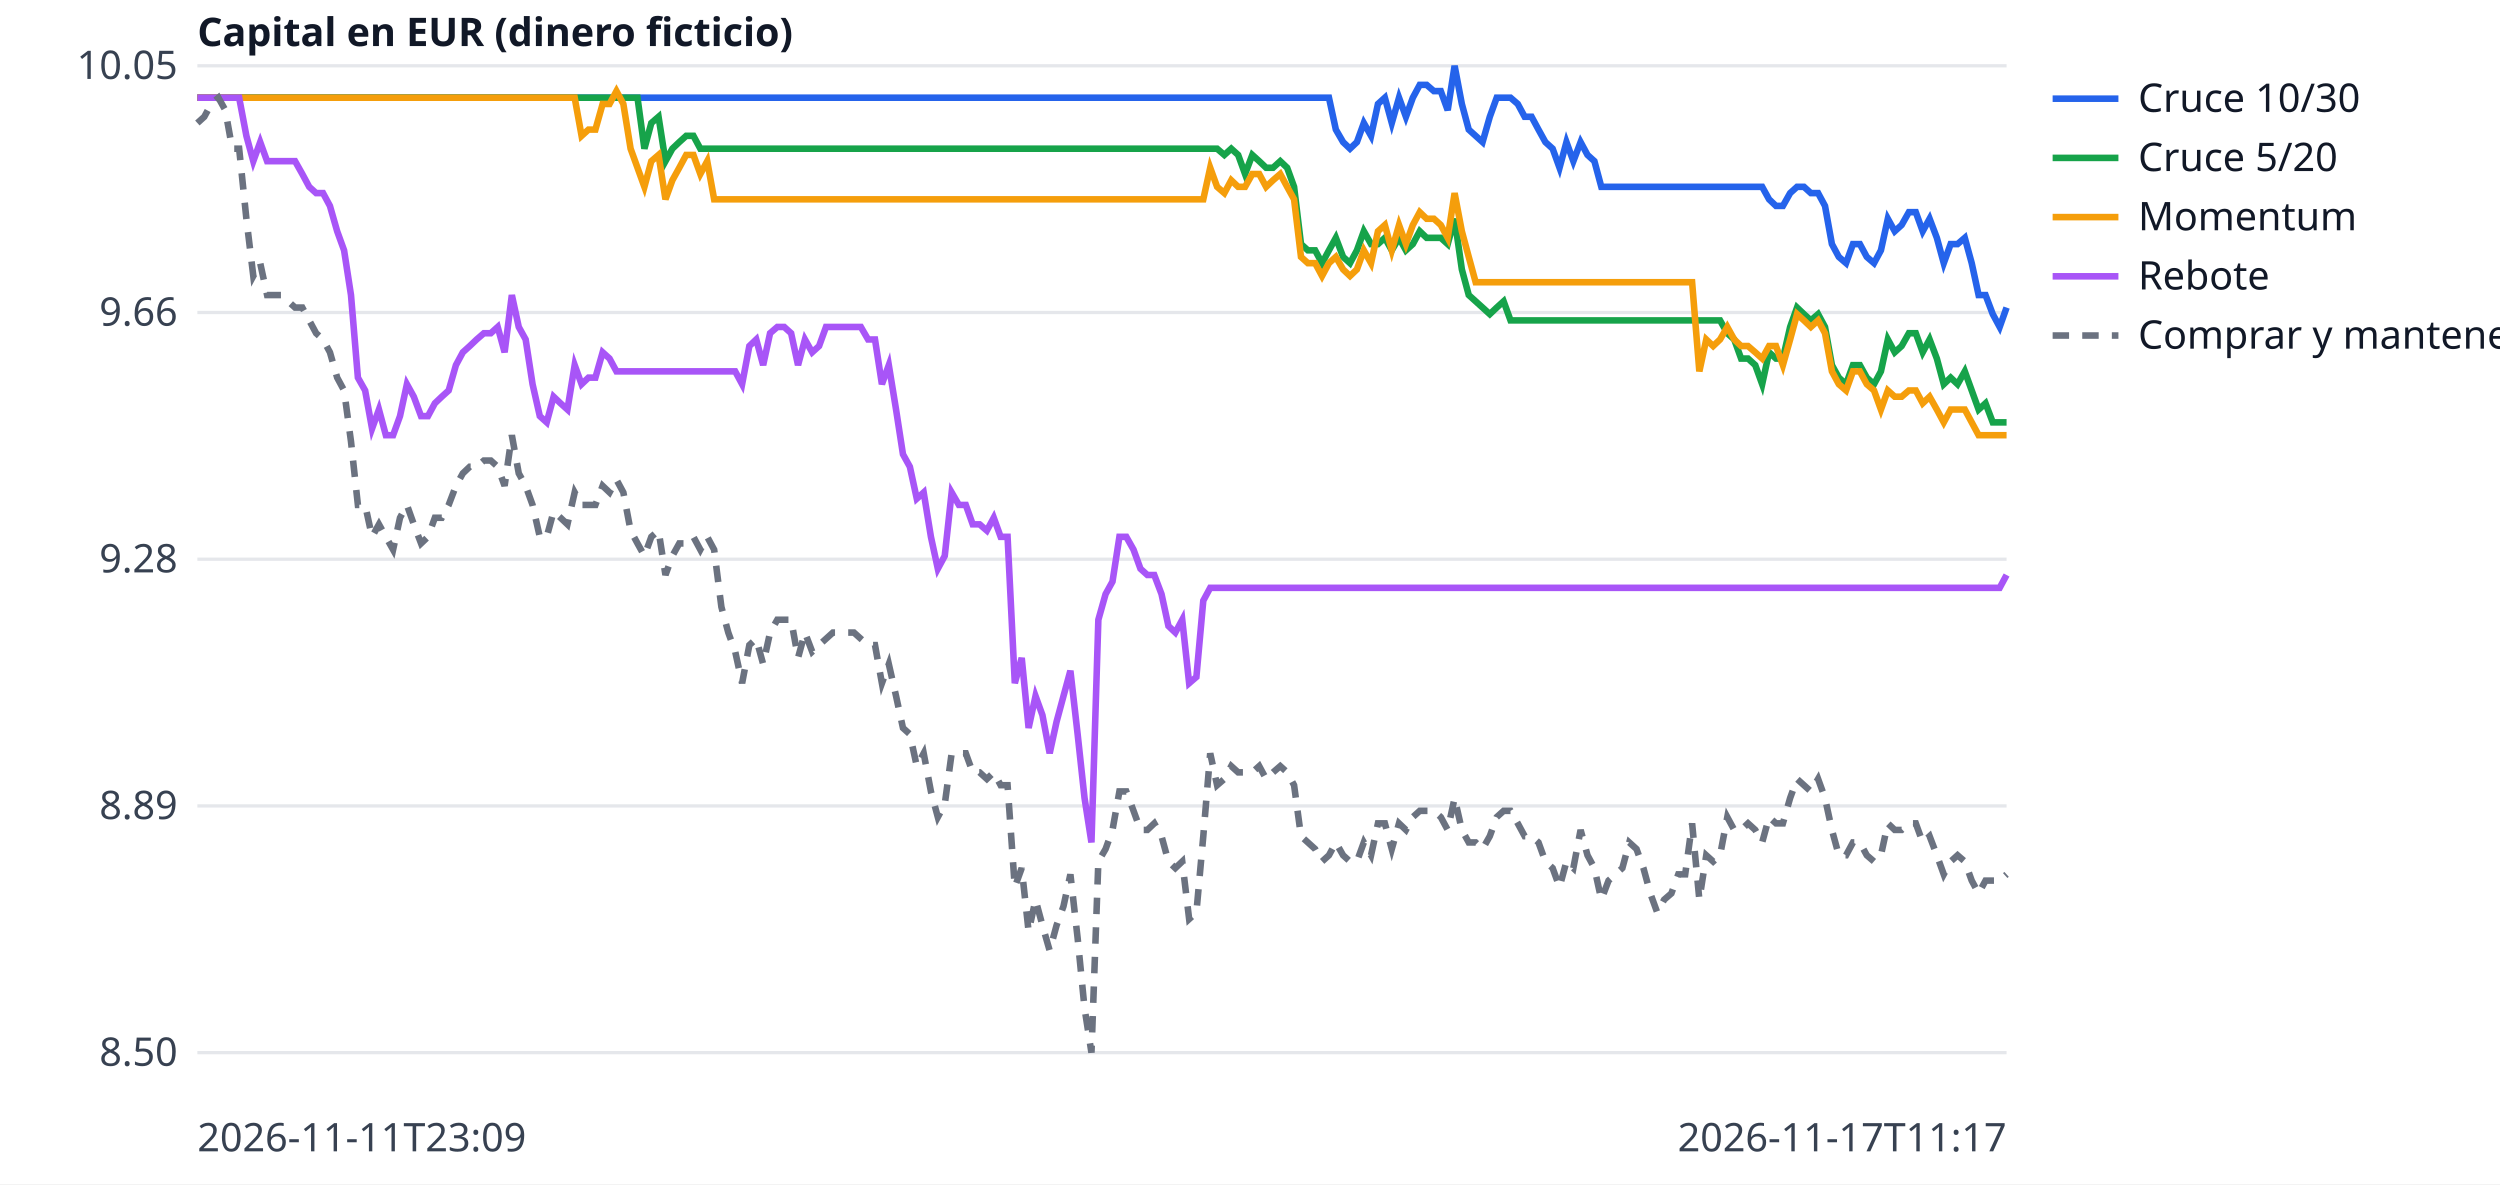
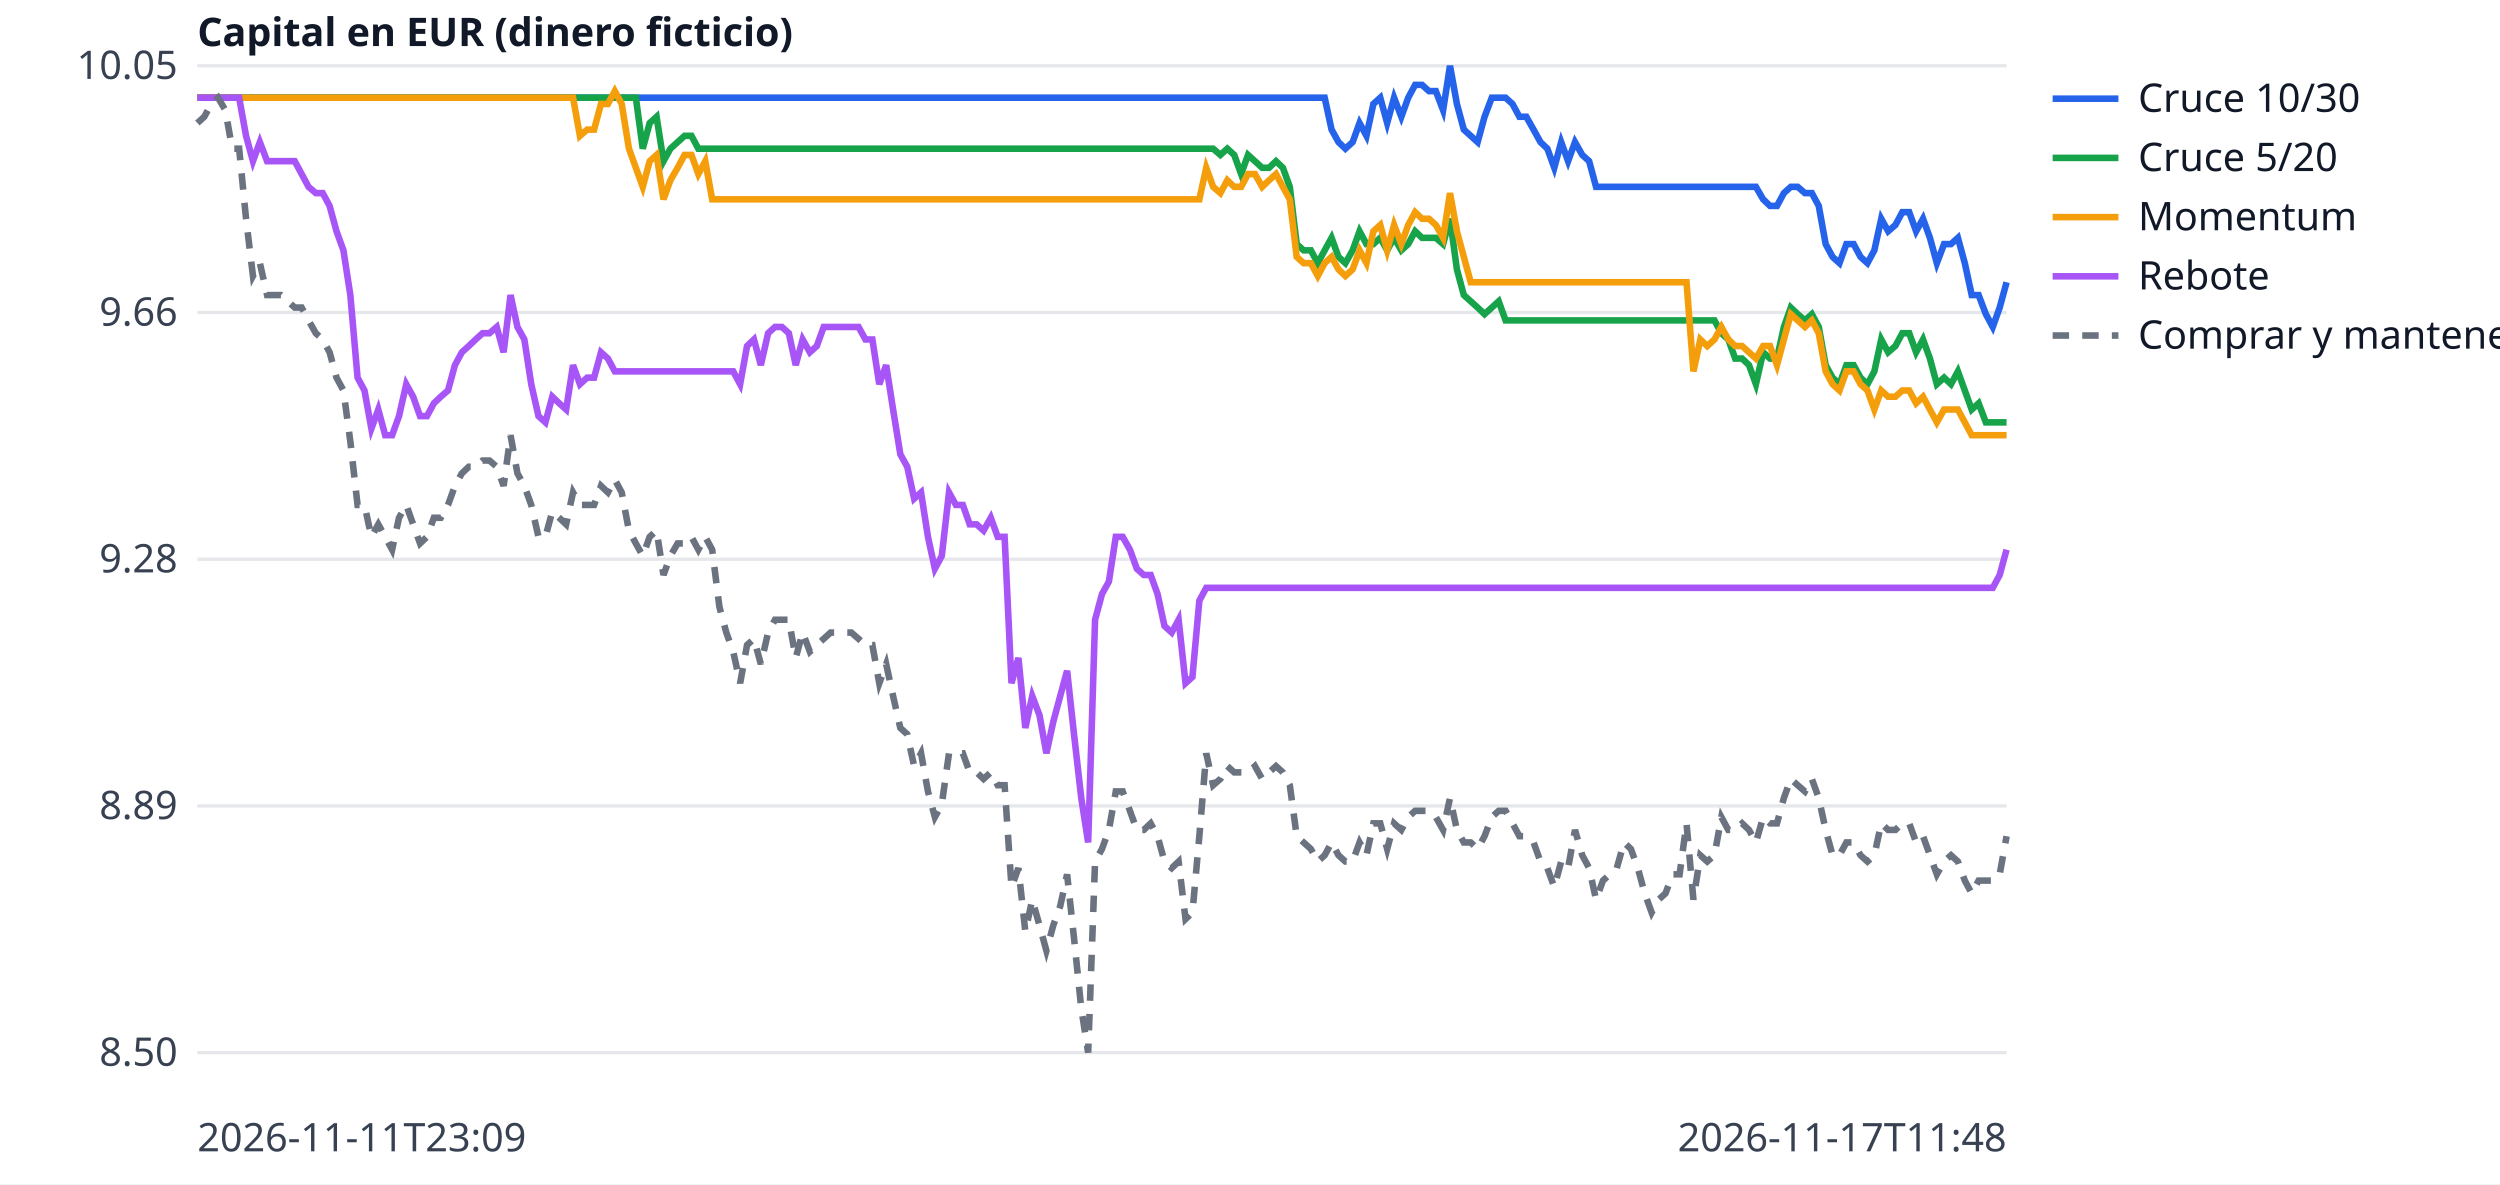
<svg xmlns="http://www.w3.org/2000/svg" width="760" height="360" viewBox="0 0 760 360" font-family="sans-serif" font-size="12">
  <rect width="760" height="360" fill="white" />
  <line x1="60" x2="610" y1="320.0" y2="320.0" stroke="#e5e7eb" />
  <text x="54" y="324.0" text-anchor="end" fill="#374151">8.50</text>
  <line x1="60" x2="610" y1="245.0" y2="245.0" stroke="#e5e7eb" />
  <text x="54" y="249.0" text-anchor="end" fill="#374151">8.89</text>
  <line x1="60" x2="610" y1="170.0" y2="170.0" stroke="#e5e7eb" />
  <text x="54" y="174.0" text-anchor="end" fill="#374151">9.28</text>
  <line x1="60" x2="610" y1="95.0" y2="95.0" stroke="#e5e7eb" />
  <text x="54" y="99.0" text-anchor="end" fill="#374151">9.66</text>
  <line x1="60" x2="610" y1="20.0" y2="20.0" stroke="#e5e7eb" />
  <text x="54" y="24.0" text-anchor="end" fill="#374151">10.05</text>
  <text x="60" y="350" fill="#374151">2026-11-11T23:09</text>
-   <text x="610" y="350" text-anchor="end" fill="#374151">2026-11-17T11:17</text>
+   <text x="610" y="350" text-anchor="end" fill="#374151">2026-11-17T11:48</text>
  <text x="60" y="14" fill="#111827" font-weight="bold">Capital en EUR (dinero ficticio)</text>
-   <polyline points="60.0,29.7 62.1,29.7 64.2,29.7 66.4,29.7 68.5,29.7 70.6,29.7 72.7,29.7 74.9,29.7 77.0,29.7 79.1,29.7 81.2,29.7 83.4,29.7 85.5,29.7 87.6,29.7 89.7,29.7 91.9,29.7 94.0,29.7 96.1,29.7 98.2,29.7 100.3,29.7 102.5,29.7 104.6,29.7 106.7,29.7 108.8,29.7 111.0,29.7 113.1,29.7 115.2,29.7 117.3,29.7 119.5,29.7 121.6,29.7 123.7,29.7 125.8,29.7 128.0,29.7 130.1,29.7 132.2,29.7 134.3,29.7 136.4,29.7 138.6,29.7 140.7,29.7 142.8,29.7 144.9,29.7 147.1,29.7 149.2,29.7 151.3,29.7 153.4,29.7 155.6,29.7 157.7,29.7 159.8,29.7 161.9,29.7 164.1,29.7 166.2,29.7 168.3,29.7 170.4,29.7 172.5,29.7 174.7,29.7 176.8,29.7 178.9,29.7 181.0,29.7 183.2,29.7 185.3,29.7 187.4,29.7 189.5,29.7 191.7,29.7 193.8,29.7 195.9,29.7 198.0,29.7 200.2,29.7 202.3,29.7 204.4,29.7 206.5,29.7 208.6,29.7 210.8,29.7 212.9,29.7 215.0,29.7 217.1,29.7 219.3,29.7 221.4,29.7 223.5,29.7 225.6,29.7 227.8,29.7 229.9,29.7 232.0,29.7 234.1,29.7 236.3,29.7 238.4,29.7 240.5,29.7 242.6,29.7 244.7,29.7 246.9,29.7 249.0,29.7 251.1,29.7 253.2,29.7 255.4,29.7 257.5,29.7 259.6,29.7 261.7,29.7 263.9,29.7 266.0,29.7 268.1,29.7 270.2,29.7 272.4,29.7 274.5,29.7 276.6,29.7 278.7,29.7 280.8,29.7 283.0,29.7 285.1,29.7 287.2,29.7 289.3,29.7 291.5,29.7 293.6,29.7 295.7,29.7 297.8,29.7 300.0,29.7 302.1,29.7 304.2,29.7 306.3,29.7 308.5,29.7 310.6,29.7 312.7,29.7 314.8,29.7 316.9,29.7 319.1,29.7 321.2,29.7 323.3,29.7 325.4,29.7 327.6,29.7 329.7,29.7 331.8,29.7 333.9,29.7 336.1,29.7 338.2,29.7 340.3,29.7 342.4,29.7 344.6,29.7 346.7,29.7 348.8,29.7 350.9,29.7 353.1,29.7 355.2,29.7 357.3,29.7 359.4,29.7 361.5,29.7 363.7,29.7 365.8,29.7 367.9,29.7 370.0,29.7 372.2,29.7 374.3,29.7 376.4,29.7 378.5,29.7 380.7,29.7 382.8,29.7 384.9,29.7 387.0,29.7 389.2,29.7 391.3,29.7 393.4,29.7 395.5,29.7 397.6,29.7 399.8,29.7 401.9,29.7 404.0,29.7 406.1,39.4 408.3,43.2 410.4,45.2 412.5,43.2 414.6,37.4 416.8,41.3 418.9,31.6 421.0,29.7 423.1,37.4 425.3,29.7 427.4,35.5 429.5,29.7 431.6,25.8 433.7,25.8 435.9,27.7 438.0,27.7 440.1,33.5 442.2,20.0 444.4,31.6 446.5,39.4 448.6,41.3 450.7,43.2 452.9,35.5 455.0,29.7 457.1,29.7 459.2,29.7 461.4,31.6 463.5,35.5 465.6,35.5 467.7,39.4 469.8,43.2 472.0,45.2 474.1,51.0 476.2,43.2 478.3,49.0 480.5,43.2 482.6,47.1 484.7,49.0 486.8,56.8 489.0,56.8 491.1,56.8 493.2,56.8 495.3,56.8 497.5,56.8 499.6,56.8 501.7,56.8 503.8,56.8 505.9,56.8 508.1,56.8 510.2,56.8 512.3,56.8 514.4,56.8 516.6,56.8 518.7,56.8 520.8,56.8 522.9,56.8 525.1,56.8 527.2,56.8 529.3,56.8 531.4,56.8 533.6,56.8 535.7,56.8 537.8,60.6 539.9,62.6 542.0,62.6 544.2,58.7 546.3,56.8 548.4,56.8 550.5,58.7 552.7,58.7 554.8,62.6 556.9,74.2 559.0,78.1 561.2,80.0 563.3,74.2 565.4,74.2 567.5,78.1 569.7,80.0 571.8,76.1 573.9,66.5 576.0,70.3 578.1,68.4 580.3,64.5 582.4,64.5 584.5,70.3 586.6,66.5 588.8,72.3 590.9,80.0 593.0,74.2 595.1,74.2 597.3,72.3 599.4,80.0 601.5,89.7 603.6,89.7 605.8,95.5 607.9,99.4 610.0,93.5" fill="none" stroke="#2563eb" stroke-width="2" />
+   <polyline points="60.0,29.7 62.1,29.7 64.2,29.7 66.3,29.7 68.5,29.7 70.6,29.7 72.7,29.7 74.8,29.7 76.9,29.7 79.0,29.7 81.2,29.7 83.3,29.7 85.4,29.7 87.5,29.7 89.6,29.7 91.7,29.7 93.8,29.7 96.0,29.7 98.1,29.7 100.2,29.7 102.3,29.7 104.4,29.7 106.5,29.7 108.7,29.7 110.8,29.7 112.9,29.7 115.0,29.7 117.1,29.7 119.2,29.7 121.3,29.7 123.5,29.7 125.6,29.7 127.7,29.7 129.8,29.7 131.9,29.7 134.0,29.7 136.2,29.7 138.3,29.7 140.4,29.7 142.5,29.7 144.6,29.7 146.7,29.7 148.8,29.7 151.0,29.7 153.1,29.7 155.2,29.7 157.3,29.7 159.4,29.7 161.5,29.7 163.7,29.7 165.8,29.7 167.9,29.7 170.0,29.7 172.1,29.7 174.2,29.7 176.3,29.7 178.5,29.7 180.6,29.7 182.7,29.7 184.8,29.7 186.9,29.7 189.0,29.7 191.2,29.7 193.3,29.7 195.4,29.7 197.5,29.7 199.6,29.7 201.7,29.7 203.8,29.7 206.0,29.7 208.1,29.7 210.2,29.7 212.3,29.7 214.4,29.7 216.5,29.7 218.7,29.7 220.8,29.7 222.9,29.7 225.0,29.7 227.1,29.7 229.2,29.7 231.3,29.7 233.5,29.7 235.6,29.7 237.7,29.7 239.8,29.7 241.9,29.7 244.0,29.7 246.2,29.7 248.3,29.7 250.4,29.7 252.5,29.7 254.6,29.7 256.7,29.7 258.8,29.7 261.0,29.7 263.1,29.7 265.2,29.7 267.3,29.7 269.4,29.7 271.5,29.7 273.7,29.7 275.8,29.7 277.9,29.7 280.0,29.7 282.1,29.7 284.2,29.7 286.3,29.7 288.5,29.7 290.6,29.7 292.7,29.7 294.8,29.7 296.9,29.7 299.0,29.7 301.2,29.7 303.3,29.7 305.4,29.7 307.5,29.7 309.6,29.7 311.7,29.7 313.8,29.7 316.0,29.7 318.1,29.7 320.2,29.7 322.3,29.7 324.4,29.7 326.5,29.7 328.7,29.7 330.8,29.7 332.9,29.7 335.0,29.7 337.1,29.7 339.2,29.7 341.3,29.7 343.5,29.7 345.6,29.7 347.7,29.7 349.8,29.7 351.9,29.7 354.0,29.7 356.2,29.7 358.3,29.7 360.4,29.7 362.5,29.7 364.6,29.7 366.7,29.7 368.8,29.7 371.0,29.7 373.1,29.7 375.2,29.7 377.3,29.7 379.4,29.7 381.5,29.7 383.7,29.7 385.8,29.7 387.9,29.7 390.0,29.7 392.1,29.7 394.2,29.7 396.3,29.7 398.5,29.7 400.6,29.7 402.7,29.7 404.8,39.4 406.9,43.2 409.0,45.2 411.2,43.2 413.3,37.4 415.4,41.3 417.5,31.6 419.6,29.7 421.7,37.4 423.8,29.7 426.0,35.5 428.1,29.7 430.2,25.8 432.3,25.8 434.4,27.7 436.5,27.7 438.7,33.5 440.8,20.0 442.9,31.6 445.0,39.4 447.1,41.3 449.2,43.2 451.3,35.5 453.5,29.7 455.6,29.7 457.7,29.7 459.8,31.6 461.9,35.5 464.0,35.5 466.2,39.4 468.3,43.2 470.4,45.2 472.5,51.0 474.6,43.2 476.7,49.0 478.8,43.2 481.0,47.1 483.1,49.0 485.2,56.8 487.3,56.8 489.4,56.8 491.5,56.8 493.7,56.8 495.8,56.8 497.9,56.8 500.0,56.8 502.1,56.8 504.2,56.8 506.3,56.8 508.5,56.8 510.6,56.8 512.7,56.8 514.8,56.8 516.9,56.8 519.0,56.8 521.2,56.8 523.3,56.8 525.4,56.8 527.5,56.8 529.6,56.8 531.7,56.8 533.8,56.8 536.0,60.6 538.1,62.6 540.2,62.6 542.3,58.7 544.4,56.8 546.5,56.8 548.7,58.7 550.8,58.7 552.9,62.6 555.0,74.2 557.1,78.1 559.2,80.0 561.3,74.2 563.5,74.2 565.6,78.1 567.7,80.0 569.8,76.1 571.9,66.5 574.0,70.3 576.2,68.4 578.3,64.5 580.4,64.5 582.5,70.3 584.6,66.5 586.7,72.3 588.8,80.0 591.0,74.2 593.1,74.2 595.2,72.3 597.3,80.0 599.4,89.7 601.5,89.7 603.7,95.5 605.8,99.4 607.9,93.5 610.0,85.8" fill="none" stroke="#2563eb" stroke-width="2" />
  <line x1="624" x2="644" y1="30" y2="30" stroke="#2563eb" stroke-width="2" />
  <text x="650" y="34" fill="#111827">Cruce 10/30</text>
-   <polyline points="60.0,29.7 62.1,29.7 64.2,29.7 66.4,29.7 68.5,29.7 70.6,29.7 72.7,29.7 74.9,29.7 77.0,29.7 79.1,29.7 81.2,29.7 83.4,29.7 85.5,29.7 87.6,29.7 89.7,29.7 91.9,29.7 94.0,29.7 96.1,29.7 98.2,29.7 100.3,29.7 102.5,29.7 104.6,29.7 106.7,29.7 108.8,29.7 111.0,29.7 113.1,29.7 115.2,29.7 117.3,29.7 119.5,29.7 121.6,29.7 123.7,29.7 125.8,29.7 128.0,29.7 130.1,29.7 132.2,29.7 134.3,29.7 136.4,29.7 138.6,29.7 140.7,29.7 142.8,29.7 144.9,29.7 147.1,29.7 149.2,29.7 151.3,29.7 153.4,29.7 155.6,29.7 157.7,29.7 159.8,29.7 161.9,29.7 164.1,29.7 166.2,29.7 168.3,29.7 170.4,29.7 172.5,29.7 174.7,29.7 176.8,29.7 178.9,29.7 181.0,29.7 183.2,29.7 185.3,29.7 187.4,29.7 189.5,29.7 191.7,29.7 193.8,29.7 195.9,45.2 198.0,37.4 200.2,35.5 202.3,49.0 204.4,45.2 206.5,43.2 208.6,41.3 210.8,41.3 212.9,45.2 215.0,45.2 217.1,45.2 219.3,45.2 221.4,45.2 223.5,45.2 225.6,45.2 227.8,45.2 229.9,45.2 232.0,45.2 234.1,45.2 236.3,45.2 238.4,45.2 240.5,45.2 242.6,45.2 244.7,45.2 246.9,45.2 249.0,45.2 251.1,45.2 253.2,45.2 255.4,45.2 257.5,45.2 259.6,45.2 261.7,45.2 263.9,45.2 266.0,45.2 268.1,45.2 270.2,45.2 272.4,45.2 274.5,45.2 276.6,45.2 278.7,45.2 280.8,45.2 283.0,45.2 285.1,45.2 287.2,45.2 289.3,45.2 291.5,45.2 293.6,45.2 295.7,45.2 297.8,45.2 300.0,45.2 302.1,45.2 304.2,45.2 306.3,45.2 308.5,45.2 310.6,45.2 312.7,45.2 314.8,45.2 316.9,45.2 319.1,45.2 321.2,45.2 323.3,45.2 325.4,45.2 327.6,45.2 329.7,45.2 331.8,45.2 333.9,45.2 336.1,45.2 338.2,45.2 340.3,45.2 342.4,45.2 344.6,45.2 346.7,45.2 348.8,45.2 350.9,45.2 353.1,45.2 355.2,45.2 357.3,45.2 359.4,45.2 361.5,45.2 363.7,45.2 365.8,45.2 367.9,45.2 370.0,45.2 372.2,47.1 374.3,45.2 376.4,47.1 378.5,52.9 380.7,47.1 382.8,49.0 384.9,51.0 387.0,51.0 389.2,49.0 391.3,51.0 393.4,56.8 395.5,74.2 397.6,76.1 399.8,76.1 401.9,80.0 404.0,76.1 406.1,72.3 408.3,78.1 410.4,80.0 412.5,76.1 414.6,70.3 416.8,74.2 418.9,74.2 421.0,72.3 423.1,76.1 425.3,72.3 427.4,76.1 429.5,74.2 431.6,70.3 433.7,72.3 435.9,72.3 438.0,72.3 440.1,74.2 442.2,66.5 444.4,81.9 446.5,89.7 448.6,91.6 450.7,93.5 452.9,95.5 455.0,93.5 457.1,91.6 459.2,97.4 461.4,97.4 463.5,97.4 465.6,97.4 467.7,97.4 469.8,97.4 472.0,97.4 474.1,97.4 476.2,97.4 478.3,97.4 480.5,97.4 482.6,97.4 484.7,97.4 486.8,97.4 489.0,97.4 491.1,97.4 493.2,97.4 495.3,97.4 497.5,97.4 499.6,97.4 501.7,97.4 503.8,97.4 505.9,97.4 508.1,97.4 510.2,97.4 512.3,97.4 514.4,97.4 516.6,97.4 518.7,97.4 520.8,97.4 522.9,97.4 525.1,101.3 527.2,103.2 529.3,109.0 531.4,109.0 533.6,111.0 535.7,116.8 537.8,107.1 539.9,109.0 542.0,109.0 544.2,99.4 546.3,93.5 548.4,95.5 550.5,97.4 552.7,95.5 554.8,99.4 556.9,111.0 559.0,114.8 561.2,116.8 563.3,111.0 565.4,111.0 567.5,114.8 569.7,116.8 571.8,112.9 573.9,103.2 576.0,107.1 578.1,105.2 580.3,101.3 582.4,101.3 584.5,107.1 586.6,103.2 588.8,109.0 590.9,116.8 593.0,114.8 595.1,116.8 597.3,112.9 599.4,118.7 601.5,124.5 603.6,122.6 605.8,128.4 607.9,128.4 610.0,128.4" fill="none" stroke="#16a34a" stroke-width="2" />
+   <polyline points="60.0,29.7 62.1,29.7 64.2,29.7 66.3,29.7 68.5,29.7 70.6,29.7 72.7,29.7 74.8,29.7 76.9,29.7 79.0,29.7 81.2,29.7 83.3,29.7 85.4,29.7 87.5,29.7 89.6,29.7 91.7,29.7 93.8,29.7 96.0,29.7 98.1,29.7 100.2,29.7 102.3,29.7 104.4,29.7 106.5,29.7 108.7,29.7 110.8,29.7 112.9,29.7 115.0,29.7 117.1,29.7 119.2,29.7 121.3,29.7 123.5,29.7 125.6,29.7 127.7,29.7 129.8,29.7 131.9,29.7 134.0,29.7 136.2,29.7 138.3,29.7 140.4,29.7 142.5,29.7 144.6,29.7 146.7,29.7 148.8,29.7 151.0,29.7 153.1,29.7 155.2,29.7 157.3,29.7 159.4,29.7 161.5,29.7 163.7,29.7 165.8,29.7 167.9,29.7 170.0,29.7 172.1,29.7 174.2,29.7 176.3,29.7 178.5,29.7 180.6,29.7 182.7,29.7 184.8,29.7 186.9,29.7 189.0,29.7 191.2,29.7 193.3,29.7 195.4,45.2 197.5,37.4 199.6,35.5 201.7,49.0 203.8,45.2 206.0,43.2 208.1,41.3 210.2,41.3 212.3,45.2 214.4,45.2 216.5,45.2 218.7,45.2 220.8,45.2 222.9,45.2 225.0,45.2 227.1,45.2 229.2,45.2 231.3,45.2 233.5,45.2 235.6,45.2 237.7,45.2 239.8,45.2 241.9,45.2 244.0,45.2 246.2,45.2 248.3,45.2 250.4,45.2 252.5,45.2 254.6,45.2 256.7,45.2 258.8,45.2 261.0,45.2 263.1,45.2 265.2,45.2 267.3,45.2 269.4,45.2 271.5,45.2 273.7,45.2 275.8,45.2 277.9,45.2 280.0,45.2 282.1,45.2 284.2,45.2 286.3,45.2 288.5,45.2 290.6,45.2 292.7,45.2 294.8,45.2 296.9,45.2 299.0,45.2 301.2,45.2 303.3,45.2 305.4,45.2 307.5,45.2 309.6,45.2 311.7,45.2 313.8,45.2 316.0,45.2 318.1,45.2 320.2,45.2 322.3,45.2 324.4,45.2 326.5,45.2 328.7,45.2 330.8,45.2 332.9,45.2 335.0,45.2 337.1,45.2 339.2,45.2 341.3,45.2 343.5,45.2 345.6,45.2 347.7,45.2 349.8,45.2 351.9,45.2 354.0,45.2 356.2,45.2 358.3,45.2 360.4,45.2 362.5,45.2 364.6,45.2 366.7,45.2 368.8,45.2 371.0,47.1 373.1,45.2 375.2,47.1 377.3,52.9 379.4,47.1 381.5,49.0 383.7,51.0 385.8,51.0 387.9,49.0 390.0,51.0 392.1,56.8 394.2,74.2 396.3,76.1 398.5,76.1 400.6,80.0 402.7,76.1 404.8,72.3 406.9,78.1 409.0,80.0 411.2,76.1 413.3,70.3 415.4,74.2 417.5,74.2 419.6,72.3 421.7,76.1 423.8,72.3 426.0,76.1 428.1,74.2 430.2,70.3 432.3,72.3 434.4,72.3 436.5,72.3 438.7,74.2 440.8,66.5 442.9,81.9 445.0,89.7 447.1,91.6 449.2,93.5 451.3,95.5 453.5,93.5 455.6,91.6 457.7,97.4 459.8,97.4 461.9,97.4 464.0,97.4 466.2,97.4 468.3,97.4 470.4,97.4 472.5,97.4 474.6,97.4 476.7,97.4 478.8,97.4 481.0,97.4 483.1,97.4 485.2,97.4 487.3,97.4 489.4,97.4 491.5,97.4 493.7,97.4 495.8,97.4 497.9,97.4 500.0,97.4 502.1,97.4 504.2,97.4 506.3,97.4 508.5,97.4 510.6,97.4 512.7,97.4 514.8,97.4 516.9,97.4 519.0,97.4 521.2,97.4 523.3,101.3 525.4,103.2 527.5,109.0 529.6,109.0 531.7,111.0 533.8,116.8 536.0,107.1 538.1,109.0 540.2,109.0 542.3,99.4 544.4,93.5 546.5,95.5 548.7,97.4 550.8,95.5 552.9,99.4 555.0,111.0 557.1,114.8 559.2,116.8 561.3,111.0 563.5,111.0 565.6,114.8 567.7,116.8 569.8,112.9 571.9,103.2 574.0,107.1 576.2,105.2 578.3,101.3 580.4,101.3 582.5,107.1 584.6,103.2 586.7,109.0 588.8,116.8 591.0,114.8 593.1,116.8 595.2,112.9 597.3,118.7 599.4,124.5 601.5,122.6 603.7,128.4 605.8,128.4 607.9,128.4 610.0,128.4" fill="none" stroke="#16a34a" stroke-width="2" />
  <line x1="624" x2="644" y1="48" y2="48" stroke="#16a34a" stroke-width="2" />
  <text x="650" y="52" fill="#111827">Cruce 5/20</text>
-   <polyline points="60.0,29.7 62.1,29.7 64.2,29.7 66.4,29.7 68.5,29.7 70.6,29.7 72.7,29.7 74.9,29.7 77.0,29.7 79.1,29.7 81.2,29.7 83.4,29.7 85.5,29.7 87.6,29.7 89.7,29.7 91.9,29.7 94.0,29.7 96.1,29.7 98.2,29.7 100.3,29.7 102.5,29.7 104.6,29.7 106.7,29.7 108.8,29.7 111.0,29.7 113.1,29.7 115.2,29.7 117.3,29.7 119.5,29.7 121.6,29.7 123.7,29.7 125.8,29.7 128.0,29.7 130.1,29.7 132.2,29.7 134.3,29.7 136.4,29.7 138.6,29.7 140.7,29.7 142.8,29.7 144.9,29.7 147.1,29.7 149.2,29.7 151.3,29.7 153.4,29.7 155.6,29.7 157.7,29.7 159.8,29.7 161.9,29.7 164.1,29.7 166.2,29.7 168.3,29.7 170.4,29.7 172.5,29.7 174.7,29.7 176.8,41.3 178.9,39.4 181.0,39.4 183.2,31.6 185.3,31.6 187.4,27.7 189.5,31.6 191.7,45.2 193.8,51.0 195.9,56.8 198.0,49.0 200.2,47.1 202.3,60.6 204.4,54.8 206.5,51.0 208.6,47.1 210.8,47.1 212.9,52.9 215.0,49.0 217.1,60.6 219.3,60.6 221.4,60.6 223.5,60.6 225.6,60.6 227.8,60.6 229.9,60.6 232.0,60.6 234.1,60.6 236.3,60.6 238.4,60.6 240.5,60.6 242.6,60.6 244.7,60.6 246.9,60.6 249.0,60.6 251.1,60.6 253.2,60.6 255.4,60.6 257.5,60.6 259.6,60.6 261.7,60.6 263.9,60.6 266.0,60.6 268.1,60.6 270.2,60.6 272.4,60.6 274.5,60.6 276.6,60.6 278.7,60.6 280.8,60.6 283.0,60.6 285.1,60.6 287.2,60.6 289.3,60.6 291.5,60.6 293.6,60.6 295.7,60.6 297.8,60.6 300.0,60.6 302.1,60.6 304.2,60.6 306.3,60.6 308.5,60.6 310.6,60.6 312.7,60.6 314.8,60.6 316.9,60.6 319.1,60.6 321.2,60.6 323.3,60.6 325.4,60.6 327.6,60.6 329.7,60.6 331.8,60.6 333.9,60.6 336.1,60.6 338.2,60.6 340.3,60.6 342.4,60.6 344.6,60.6 346.7,60.6 348.8,60.6 350.9,60.6 353.1,60.6 355.2,60.6 357.3,60.6 359.4,60.6 361.5,60.6 363.7,60.6 365.8,60.6 367.9,51.0 370.0,56.8 372.2,58.7 374.3,54.8 376.4,56.8 378.5,56.8 380.7,52.9 382.8,52.9 384.9,56.8 387.0,54.8 389.2,52.9 391.3,56.8 393.4,60.6 395.5,78.1 397.6,80.0 399.8,80.0 401.9,83.9 404.0,80.0 406.1,78.1 408.3,81.9 410.4,83.9 412.5,81.9 414.6,76.1 416.8,80.0 418.9,70.3 421.0,68.4 423.1,76.1 425.3,68.4 427.4,74.2 429.5,68.4 431.6,64.5 433.7,66.5 435.9,66.5 438.0,68.4 440.1,72.3 442.2,58.7 444.4,70.3 446.5,78.1 448.6,85.8 450.7,85.8 452.9,85.8 455.0,85.8 457.1,85.8 459.2,85.8 461.4,85.8 463.5,85.8 465.6,85.8 467.7,85.8 469.8,85.8 472.0,85.8 474.1,85.8 476.2,85.8 478.3,85.8 480.5,85.8 482.6,85.8 484.7,85.8 486.8,85.8 489.0,85.8 491.1,85.8 493.2,85.8 495.3,85.8 497.5,85.8 499.6,85.8 501.7,85.8 503.8,85.8 505.9,85.8 508.1,85.8 510.2,85.8 512.3,85.8 514.4,85.8 516.6,112.9 518.7,103.2 520.8,105.2 522.9,103.2 525.1,99.4 527.2,103.2 529.3,105.2 531.4,105.2 533.6,107.1 535.7,109.0 537.8,105.2 539.9,105.2 542.0,111.0 544.2,103.2 546.3,95.5 548.4,97.4 550.5,99.4 552.7,97.4 554.8,101.3 556.9,112.9 559.0,116.8 561.2,118.7 563.3,112.9 565.4,112.9 567.5,116.8 569.7,118.7 571.8,124.5 573.9,118.7 576.0,120.6 578.1,120.6 580.3,118.7 582.4,118.7 584.5,122.6 586.6,120.6 588.8,124.5 590.9,128.4 593.0,124.5 595.1,124.5 597.3,124.5 599.4,128.4 601.5,132.3 603.6,132.3 605.8,132.3 607.9,132.3 610.0,132.3" fill="none" stroke="#f59e0b" stroke-width="2" />
+   <polyline points="60.0,29.7 62.1,29.7 64.2,29.7 66.3,29.7 68.5,29.7 70.6,29.7 72.7,29.7 74.8,29.7 76.9,29.7 79.0,29.7 81.2,29.7 83.3,29.7 85.4,29.7 87.5,29.7 89.6,29.7 91.7,29.7 93.8,29.7 96.0,29.7 98.1,29.7 100.2,29.7 102.3,29.7 104.4,29.7 106.5,29.7 108.7,29.7 110.8,29.7 112.9,29.7 115.0,29.7 117.1,29.7 119.2,29.7 121.3,29.7 123.5,29.7 125.6,29.7 127.7,29.7 129.8,29.7 131.9,29.7 134.0,29.7 136.2,29.7 138.3,29.7 140.4,29.7 142.5,29.7 144.6,29.7 146.7,29.7 148.8,29.7 151.0,29.7 153.1,29.7 155.2,29.7 157.3,29.7 159.4,29.7 161.5,29.7 163.7,29.7 165.8,29.7 167.9,29.7 170.0,29.7 172.1,29.7 174.2,29.7 176.3,41.3 178.5,39.4 180.6,39.4 182.7,31.6 184.8,31.6 186.9,27.7 189.0,31.6 191.2,45.2 193.3,51.0 195.4,56.8 197.5,49.0 199.6,47.1 201.7,60.6 203.8,54.8 206.0,51.0 208.1,47.1 210.2,47.1 212.3,52.9 214.4,49.0 216.5,60.6 218.7,60.6 220.8,60.6 222.9,60.6 225.0,60.6 227.1,60.6 229.2,60.6 231.3,60.6 233.5,60.6 235.6,60.6 237.7,60.6 239.8,60.6 241.9,60.6 244.0,60.6 246.2,60.6 248.3,60.6 250.4,60.6 252.5,60.6 254.6,60.6 256.7,60.6 258.8,60.6 261.0,60.6 263.1,60.6 265.2,60.6 267.3,60.6 269.4,60.6 271.5,60.6 273.7,60.6 275.8,60.6 277.9,60.6 280.0,60.6 282.1,60.6 284.2,60.6 286.3,60.6 288.5,60.6 290.6,60.6 292.7,60.6 294.8,60.6 296.9,60.6 299.0,60.6 301.2,60.6 303.3,60.6 305.4,60.6 307.5,60.6 309.6,60.6 311.7,60.6 313.8,60.6 316.0,60.6 318.1,60.6 320.2,60.6 322.3,60.6 324.4,60.6 326.5,60.6 328.7,60.6 330.8,60.6 332.9,60.6 335.0,60.6 337.1,60.6 339.2,60.6 341.3,60.6 343.5,60.6 345.6,60.6 347.7,60.6 349.8,60.6 351.9,60.6 354.0,60.6 356.2,60.6 358.3,60.6 360.4,60.6 362.5,60.6 364.6,60.6 366.7,51.0 368.8,56.8 371.0,58.7 373.1,54.8 375.2,56.8 377.3,56.8 379.4,52.9 381.5,52.9 383.7,56.8 385.8,54.8 387.9,52.9 390.0,56.8 392.1,60.6 394.2,78.1 396.3,80.0 398.5,80.0 400.6,83.9 402.7,80.0 404.8,78.1 406.9,81.9 409.0,83.9 411.2,81.9 413.3,76.1 415.4,80.0 417.5,70.3 419.6,68.4 421.7,76.1 423.8,68.4 426.0,74.2 428.1,68.4 430.2,64.5 432.3,66.5 434.4,66.5 436.5,68.4 438.7,72.3 440.8,58.7 442.9,70.3 445.0,78.1 447.1,85.8 449.2,85.8 451.3,85.8 453.5,85.8 455.6,85.8 457.7,85.8 459.8,85.8 461.9,85.8 464.0,85.8 466.2,85.8 468.3,85.8 470.4,85.8 472.5,85.8 474.6,85.8 476.7,85.8 478.8,85.8 481.0,85.8 483.1,85.8 485.2,85.8 487.3,85.8 489.4,85.8 491.5,85.8 493.7,85.8 495.8,85.8 497.9,85.8 500.0,85.8 502.1,85.8 504.2,85.8 506.3,85.8 508.5,85.8 510.6,85.8 512.7,85.8 514.8,112.9 516.9,103.2 519.0,105.2 521.2,103.2 523.3,99.4 525.4,103.2 527.5,105.2 529.6,105.2 531.7,107.1 533.8,109.0 536.0,105.2 538.1,105.2 540.2,111.0 542.3,103.2 544.4,95.5 546.5,97.4 548.7,99.4 550.8,97.4 552.9,101.3 555.0,112.9 557.1,116.8 559.2,118.7 561.3,112.9 563.5,112.9 565.6,116.8 567.7,118.7 569.8,124.5 571.9,118.7 574.0,120.6 576.2,120.6 578.3,118.7 580.4,118.7 582.5,122.6 584.6,120.6 586.7,124.5 588.8,128.4 591.0,124.5 593.1,124.5 595.2,124.5 597.3,128.4 599.4,132.3 601.5,132.3 603.7,132.3 605.8,132.3 607.9,132.3 610.0,132.3" fill="none" stroke="#f59e0b" stroke-width="2" />
  <line x1="624" x2="644" y1="66" y2="66" stroke="#f59e0b" stroke-width="2" />
  <text x="650" y="70" fill="#111827">Momentum</text>
-   <polyline points="60.0,29.7 62.1,29.7 64.2,29.7 66.4,29.7 68.5,29.7 70.6,29.7 72.7,29.7 74.9,41.3 77.0,49.0 79.1,43.2 81.2,49.0 83.4,49.0 85.5,49.0 87.6,49.0 89.7,49.0 91.9,52.9 94.0,56.8 96.1,58.7 98.2,58.7 100.3,62.6 102.5,70.3 104.6,76.1 106.7,89.7 108.8,114.8 111.0,118.7 113.1,130.3 115.2,124.5 117.3,132.3 119.5,132.3 121.6,126.5 123.7,116.8 125.8,120.6 128.0,126.5 130.1,126.5 132.2,122.6 134.3,120.6 136.4,118.7 138.6,111.0 140.7,107.1 142.8,105.2 144.9,103.2 147.1,101.3 149.2,101.3 151.3,99.4 153.4,107.1 155.6,89.7 157.7,99.4 159.8,103.2 161.9,116.8 164.1,126.5 166.2,128.4 168.3,120.6 170.4,122.6 172.5,124.5 174.7,111.0 176.8,116.8 178.9,114.8 181.0,114.8 183.2,107.1 185.3,109.0 187.4,112.9 189.5,112.9 191.7,112.9 193.8,112.9 195.9,112.9 198.0,112.9 200.2,112.9 202.3,112.9 204.4,112.9 206.5,112.9 208.6,112.9 210.8,112.9 212.9,112.9 215.0,112.9 217.1,112.9 219.3,112.9 221.4,112.9 223.5,112.9 225.6,116.8 227.8,105.2 229.9,103.2 232.0,111.0 234.1,101.3 236.3,99.4 238.4,99.4 240.5,101.3 242.6,111.0 244.7,103.2 246.9,107.1 249.0,105.2 251.1,99.4 253.2,99.4 255.4,99.4 257.5,99.4 259.6,99.4 261.7,99.4 263.9,103.2 266.0,103.2 268.1,116.8 270.2,111.0 272.4,124.5 274.5,138.1 276.6,141.9 278.7,151.6 280.8,149.7 283.0,163.2 285.1,172.9 287.2,169.0 289.3,149.7 291.5,153.5 293.6,153.5 295.7,159.4 297.8,159.4 300.0,161.3 302.1,157.4 304.2,163.2 306.3,163.2 308.5,207.7 310.6,200.0 312.7,221.3 314.8,211.6 316.9,217.4 319.1,229.0 321.2,219.4 323.3,211.6 325.4,203.9 327.6,223.2 329.7,242.6 331.8,256.1 333.9,188.4 336.1,180.6 338.2,176.8 340.3,163.2 342.4,163.2 344.6,167.1 346.7,172.9 348.8,174.8 350.9,174.8 353.1,180.6 355.2,190.3 357.3,192.3 359.4,188.4 361.5,207.7 363.7,205.8 365.8,182.6 367.9,178.7 370.0,178.7 372.2,178.7 374.3,178.7 376.4,178.7 378.5,178.7 380.7,178.7 382.8,178.7 384.9,178.7 387.0,178.7 389.2,178.7 391.3,178.7 393.4,178.7 395.5,178.7 397.6,178.7 399.8,178.7 401.9,178.7 404.0,178.7 406.1,178.7 408.3,178.7 410.4,178.7 412.5,178.7 414.6,178.7 416.8,178.7 418.9,178.7 421.0,178.7 423.1,178.7 425.3,178.7 427.4,178.7 429.5,178.7 431.6,178.7 433.7,178.7 435.9,178.7 438.0,178.7 440.1,178.7 442.2,178.7 444.4,178.7 446.5,178.7 448.6,178.7 450.7,178.7 452.9,178.7 455.0,178.7 457.1,178.7 459.2,178.7 461.4,178.7 463.5,178.7 465.6,178.7 467.7,178.7 469.8,178.7 472.0,178.7 474.1,178.7 476.2,178.7 478.3,178.7 480.5,178.7 482.6,178.7 484.7,178.7 486.8,178.7 489.0,178.7 491.1,178.7 493.2,178.7 495.3,178.7 497.5,178.7 499.6,178.7 501.7,178.7 503.8,178.7 505.9,178.7 508.1,178.7 510.2,178.7 512.3,178.7 514.4,178.7 516.6,178.7 518.7,178.7 520.8,178.7 522.9,178.7 525.1,178.7 527.2,178.7 529.3,178.7 531.4,178.7 533.6,178.7 535.7,178.7 537.8,178.7 539.9,178.7 542.0,178.7 544.2,178.7 546.3,178.7 548.4,178.7 550.5,178.7 552.7,178.7 554.8,178.7 556.9,178.7 559.0,178.7 561.2,178.7 563.3,178.7 565.4,178.7 567.5,178.7 569.7,178.7 571.8,178.7 573.9,178.7 576.0,178.7 578.1,178.7 580.3,178.7 582.4,178.7 584.5,178.7 586.6,178.7 588.8,178.7 590.9,178.7 593.0,178.7 595.1,178.7 597.3,178.7 599.4,178.7 601.5,178.7 603.6,178.7 605.8,178.7 607.9,178.7 610.0,174.8" fill="none" stroke="#a855f7" stroke-width="2" />
+   <polyline points="60.0,29.7 62.1,29.7 64.2,29.7 66.3,29.7 68.5,29.7 70.6,29.7 72.7,29.7 74.8,41.3 76.9,49.0 79.0,43.2 81.2,49.0 83.3,49.0 85.4,49.0 87.5,49.0 89.6,49.0 91.7,52.9 93.8,56.8 96.0,58.7 98.1,58.7 100.2,62.6 102.3,70.3 104.4,76.1 106.5,89.7 108.7,114.8 110.8,118.7 112.9,130.3 115.0,124.5 117.1,132.3 119.2,132.3 121.3,126.5 123.5,116.8 125.6,120.6 127.7,126.5 129.8,126.5 131.9,122.6 134.0,120.6 136.2,118.7 138.3,111.0 140.4,107.1 142.5,105.2 144.6,103.2 146.7,101.3 148.8,101.3 151.0,99.4 153.1,107.1 155.2,89.7 157.3,99.4 159.4,103.2 161.5,116.8 163.7,126.5 165.8,128.4 167.9,120.6 170.0,122.6 172.1,124.5 174.2,111.0 176.3,116.8 178.5,114.8 180.6,114.8 182.7,107.1 184.8,109.0 186.9,112.9 189.0,112.9 191.2,112.9 193.3,112.9 195.4,112.9 197.5,112.9 199.6,112.9 201.7,112.9 203.8,112.9 206.0,112.9 208.1,112.9 210.2,112.9 212.3,112.9 214.4,112.9 216.5,112.9 218.7,112.9 220.8,112.9 222.9,112.9 225.0,116.8 227.1,105.2 229.2,103.2 231.3,111.0 233.5,101.3 235.6,99.4 237.7,99.4 239.8,101.3 241.9,111.0 244.0,103.2 246.2,107.1 248.3,105.2 250.4,99.4 252.5,99.4 254.6,99.4 256.7,99.4 258.8,99.4 261.0,99.4 263.1,103.2 265.2,103.2 267.3,116.8 269.4,111.0 271.5,124.5 273.7,138.1 275.8,141.9 277.9,151.6 280.0,149.7 282.1,163.2 284.2,172.9 286.3,169.0 288.5,149.7 290.6,153.5 292.7,153.5 294.8,159.4 296.9,159.4 299.0,161.3 301.2,157.4 303.3,163.2 305.4,163.2 307.5,207.7 309.6,200.0 311.7,221.3 313.8,211.6 316.0,217.4 318.1,229.0 320.2,219.4 322.3,211.6 324.4,203.9 326.5,223.2 328.7,242.6 330.8,256.1 332.9,188.4 335.0,180.6 337.1,176.8 339.2,163.2 341.3,163.2 343.5,167.1 345.6,172.9 347.7,174.8 349.8,174.8 351.9,180.6 354.0,190.3 356.2,192.3 358.3,188.4 360.4,207.7 362.5,205.8 364.6,182.6 366.7,178.7 368.8,178.7 371.0,178.7 373.1,178.7 375.2,178.7 377.3,178.7 379.4,178.7 381.5,178.7 383.7,178.7 385.8,178.7 387.9,178.7 390.0,178.7 392.1,178.7 394.2,178.7 396.3,178.7 398.5,178.7 400.6,178.7 402.7,178.7 404.8,178.7 406.9,178.7 409.0,178.7 411.2,178.7 413.3,178.7 415.4,178.7 417.5,178.7 419.6,178.7 421.7,178.7 423.8,178.7 426.0,178.7 428.1,178.7 430.2,178.7 432.3,178.7 434.4,178.7 436.5,178.7 438.7,178.7 440.8,178.7 442.9,178.7 445.0,178.7 447.1,178.7 449.2,178.7 451.3,178.7 453.5,178.7 455.6,178.7 457.7,178.7 459.8,178.7 461.9,178.7 464.0,178.7 466.2,178.7 468.3,178.7 470.4,178.7 472.5,178.7 474.6,178.7 476.7,178.7 478.8,178.7 481.0,178.7 483.1,178.7 485.2,178.7 487.3,178.7 489.4,178.7 491.5,178.7 493.7,178.7 495.8,178.7 497.9,178.7 500.0,178.7 502.1,178.7 504.2,178.7 506.3,178.7 508.5,178.7 510.6,178.7 512.7,178.7 514.8,178.7 516.9,178.7 519.0,178.7 521.2,178.7 523.3,178.7 525.4,178.7 527.5,178.7 529.6,178.7 531.7,178.7 533.8,178.7 536.0,178.7 538.1,178.7 540.2,178.7 542.3,178.7 544.4,178.7 546.5,178.7 548.7,178.7 550.8,178.7 552.9,178.7 555.0,178.7 557.1,178.7 559.2,178.7 561.3,178.7 563.5,178.7 565.6,178.7 567.7,178.7 569.8,178.7 571.9,178.7 574.0,178.7 576.2,178.7 578.3,178.7 580.4,178.7 582.5,178.7 584.6,178.7 586.7,178.7 588.8,178.7 591.0,178.7 593.1,178.7 595.2,178.7 597.3,178.7 599.4,178.7 601.5,178.7 603.7,178.7 605.8,178.7 607.9,174.8 610.0,167.1" fill="none" stroke="#a855f7" stroke-width="2" />
  <line x1="624" x2="644" y1="84" y2="84" stroke="#a855f7" stroke-width="2" />
  <text x="650" y="88" fill="#111827">Rebote</text>
-   <polyline points="60.0,37.4 62.1,35.5 64.2,31.6 66.4,29.7 68.5,33.5 70.6,45.2 72.7,45.2 74.9,66.5 77.0,83.9 79.1,80.0 81.2,89.7 83.4,89.7 85.5,89.7 87.6,91.6 89.7,93.5 91.9,93.5 94.0,97.4 96.1,101.3 98.2,103.2 100.3,107.1 102.5,114.8 104.6,118.7 106.7,134.2 108.8,153.5 111.0,153.5 113.1,163.2 115.2,159.4 117.3,163.2 119.5,167.1 121.6,157.4 123.7,153.5 125.8,159.4 128.0,165.2 130.1,163.2 132.2,157.4 134.3,157.4 136.4,153.5 138.6,147.7 140.7,143.9 142.8,141.9 144.9,141.9 147.1,140.0 149.2,140.0 151.3,141.9 153.4,147.7 155.6,132.3 157.7,143.9 159.8,147.7 161.9,153.5 164.1,163.2 166.2,163.2 168.3,155.5 170.4,157.4 172.5,159.4 174.7,149.7 176.8,153.5 178.9,153.5 181.0,153.5 183.2,147.7 185.3,149.7 187.4,145.8 189.5,149.7 191.7,161.3 193.8,165.2 195.9,169.0 198.0,163.2 200.2,161.3 202.3,174.8 204.4,169.0 206.5,165.2 208.6,165.2 210.8,163.2 212.9,167.1 215.0,163.2 217.1,167.1 219.3,184.5 221.4,192.3 223.5,198.1 225.6,207.7 227.8,196.1 229.9,194.2 232.0,201.9 234.1,192.3 236.3,188.4 238.4,188.4 240.5,188.4 242.6,200.0 244.7,192.3 246.9,198.1 249.0,196.1 251.1,194.2 253.2,192.3 255.4,192.3 257.5,192.3 259.6,192.3 261.7,194.2 263.9,196.1 266.0,196.1 268.1,207.7 270.2,201.9 272.4,211.6 274.5,221.3 276.6,223.2 278.7,232.9 280.8,229.0 283.0,240.6 285.1,248.4 287.2,244.5 289.3,229.0 291.5,229.0 293.6,229.0 295.7,234.8 297.8,234.8 300.0,236.8 302.1,234.8 304.2,238.7 306.3,238.7 308.5,269.7 310.6,263.9 312.7,283.2 314.8,273.5 316.9,281.3 319.1,289.0 321.2,281.3 323.3,275.5 325.4,265.8 327.6,285.2 329.7,306.5 331.8,320.0 333.9,261.9 336.1,258.1 338.2,252.3 340.3,240.6 342.4,240.6 344.6,246.5 346.7,252.3 348.8,252.3 350.9,250.3 353.1,254.2 355.2,261.9 357.3,263.9 359.4,261.9 361.5,279.4 363.7,277.4 365.8,254.2 367.9,229.0 370.0,238.7 372.2,236.8 374.3,232.9 376.4,234.8 378.5,234.8 380.7,234.8 382.8,232.9 384.9,236.8 387.0,234.8 389.2,232.9 391.3,234.8 393.4,238.7 395.5,254.2 397.6,256.1 399.8,258.1 401.9,261.9 404.0,260.0 406.1,256.1 408.3,260.0 410.4,261.9 412.5,261.9 414.6,256.1 416.8,260.0 418.9,250.3 421.0,250.3 423.1,258.1 425.3,250.3 427.4,252.3 429.5,248.4 431.6,246.5 433.7,246.5 435.9,246.5 438.0,248.4 440.1,252.3 442.2,242.6 444.4,252.3 446.5,256.1 448.6,256.1 450.7,258.1 452.9,254.2 455.0,248.4 457.1,246.5 459.2,246.5 461.4,250.3 463.5,254.2 465.6,254.2 467.7,256.1 469.8,261.9 472.0,263.9 474.1,269.7 476.2,261.9 478.3,263.9 480.5,252.3 482.6,260.0 484.7,263.9 486.8,273.5 489.0,267.7 491.1,265.8 493.2,263.9 495.3,256.1 497.5,258.1 499.6,263.9 501.7,271.6 503.8,277.4 505.9,273.5 508.1,271.6 510.2,265.8 512.3,265.8 514.4,250.3 516.6,273.5 518.7,260.0 520.8,261.9 522.9,260.0 525.1,248.4 527.2,252.3 529.3,252.3 531.4,250.3 533.6,252.3 535.7,256.1 537.8,248.4 539.9,250.3 542.0,250.3 544.2,242.6 546.3,236.8 548.4,238.7 550.5,240.6 552.7,236.8 554.8,242.6 556.9,252.3 559.0,260.0 561.2,260.0 563.3,256.1 565.4,256.1 567.5,260.0 569.7,261.9 571.8,260.0 573.9,250.3 576.0,252.3 578.1,252.3 580.3,250.3 582.4,250.3 584.5,256.1 586.6,254.2 588.8,260.0 590.9,265.8 593.0,261.9 595.1,260.0 597.3,261.9 599.4,267.7 601.5,271.6 603.6,267.7 605.8,267.7 607.9,267.7 610.0,265.8" fill="none" stroke="#6b7280" stroke-width="2" stroke-dasharray="5 4" />
+   <polyline points="60.0,37.4 62.1,35.5 64.2,31.6 66.3,29.7 68.5,33.5 70.6,45.2 72.7,45.2 74.8,66.5 76.9,83.9 79.0,80.0 81.2,89.7 83.3,89.7 85.4,89.7 87.5,91.6 89.6,93.5 91.7,93.5 93.8,97.4 96.0,101.3 98.1,103.2 100.2,107.1 102.3,114.8 104.4,118.7 106.5,134.2 108.7,153.5 110.8,153.5 112.9,163.2 115.0,159.4 117.1,163.2 119.2,167.1 121.3,157.4 123.5,153.5 125.6,159.4 127.7,165.2 129.8,163.2 131.9,157.4 134.0,157.4 136.2,153.5 138.3,147.7 140.4,143.9 142.5,141.9 144.6,141.9 146.7,140.0 148.8,140.0 151.0,141.9 153.1,147.7 155.2,132.3 157.3,143.9 159.4,147.7 161.5,153.5 163.7,163.2 165.8,163.2 167.9,155.5 170.0,157.4 172.1,159.4 174.2,149.7 176.3,153.5 178.5,153.5 180.6,153.5 182.7,147.7 184.8,149.7 186.9,145.8 189.0,149.7 191.2,161.3 193.3,165.2 195.4,169.0 197.5,163.2 199.6,161.3 201.7,174.8 203.8,169.0 206.0,165.2 208.1,165.2 210.2,163.2 212.3,167.1 214.4,163.2 216.5,167.1 218.7,184.5 220.8,192.3 222.9,198.1 225.0,207.7 227.1,196.1 229.2,194.2 231.3,201.9 233.5,192.3 235.6,188.4 237.7,188.4 239.8,188.4 241.9,200.0 244.0,192.3 246.2,198.1 248.3,196.1 250.4,194.2 252.5,192.3 254.6,192.3 256.7,192.3 258.8,192.3 261.0,194.2 263.1,196.1 265.2,196.1 267.3,207.7 269.4,201.9 271.5,211.6 273.7,221.3 275.8,223.2 277.9,232.9 280.0,229.0 282.1,240.6 284.2,248.4 286.3,244.5 288.5,229.0 290.6,229.0 292.7,229.0 294.8,234.8 296.9,234.8 299.0,236.8 301.2,234.8 303.3,238.7 305.4,238.7 307.5,269.7 309.6,263.9 311.7,283.2 313.8,273.5 316.0,281.3 318.1,289.0 320.2,281.3 322.3,275.5 324.4,265.8 326.5,285.2 328.7,306.5 330.8,320.0 332.9,261.9 335.0,258.1 337.1,252.3 339.2,240.6 341.3,240.6 343.5,246.5 345.6,252.3 347.7,252.3 349.8,250.3 351.9,254.2 354.0,261.9 356.2,263.9 358.3,261.9 360.4,279.4 362.5,277.4 364.6,254.2 366.7,229.0 368.8,238.7 371.0,236.8 373.1,232.9 375.2,234.8 377.3,234.8 379.4,234.8 381.5,232.9 383.7,236.8 385.8,234.8 387.9,232.9 390.0,234.8 392.1,238.7 394.2,254.2 396.3,256.1 398.5,258.1 400.6,261.9 402.7,260.0 404.8,256.1 406.9,260.0 409.0,261.9 411.2,261.9 413.3,256.1 415.4,260.0 417.5,250.3 419.6,250.3 421.7,258.1 423.8,250.3 426.0,252.3 428.1,248.4 430.2,246.5 432.3,246.5 434.4,246.5 436.5,248.4 438.7,252.3 440.8,242.6 442.9,252.3 445.0,256.1 447.1,256.1 449.2,258.1 451.3,254.2 453.5,248.4 455.6,246.5 457.7,246.5 459.8,250.3 461.9,254.2 464.0,254.2 466.2,256.1 468.3,261.9 470.4,263.9 472.5,269.7 474.6,261.9 476.7,263.9 478.8,252.3 481.0,260.0 483.1,263.9 485.2,273.5 487.3,267.7 489.4,265.8 491.5,263.9 493.7,256.1 495.8,258.1 497.9,263.9 500.0,271.6 502.1,277.4 504.2,273.5 506.3,271.6 508.5,265.8 510.6,265.8 512.7,250.3 514.8,273.5 516.9,260.0 519.0,261.9 521.2,260.0 523.3,248.4 525.4,252.3 527.5,252.3 529.6,250.3 531.7,252.3 533.8,256.1 536.0,248.4 538.1,250.3 540.2,250.3 542.3,242.6 544.4,236.8 546.5,238.7 548.7,240.6 550.8,236.8 552.9,242.6 555.0,252.3 557.1,260.0 559.2,260.0 561.3,256.1 563.5,256.1 565.6,260.0 567.7,261.9 569.8,260.0 571.9,250.3 574.0,252.3 576.2,252.3 578.3,250.3 580.4,250.3 582.5,256.1 584.6,254.2 586.7,260.0 588.8,265.8 591.0,261.9 593.1,260.0 595.2,261.9 597.3,267.7 599.4,271.6 601.5,267.7 603.7,267.7 605.8,267.7 607.9,265.8 610.0,254.2" fill="none" stroke="#6b7280" stroke-width="2" stroke-dasharray="5 4" />
  <line x1="624" x2="644" y1="102" y2="102" stroke="#6b7280" stroke-width="2" stroke-dasharray="5 4" />
  <text x="650" y="106" fill="#111827">Comprar y mantener</text>
</svg>
